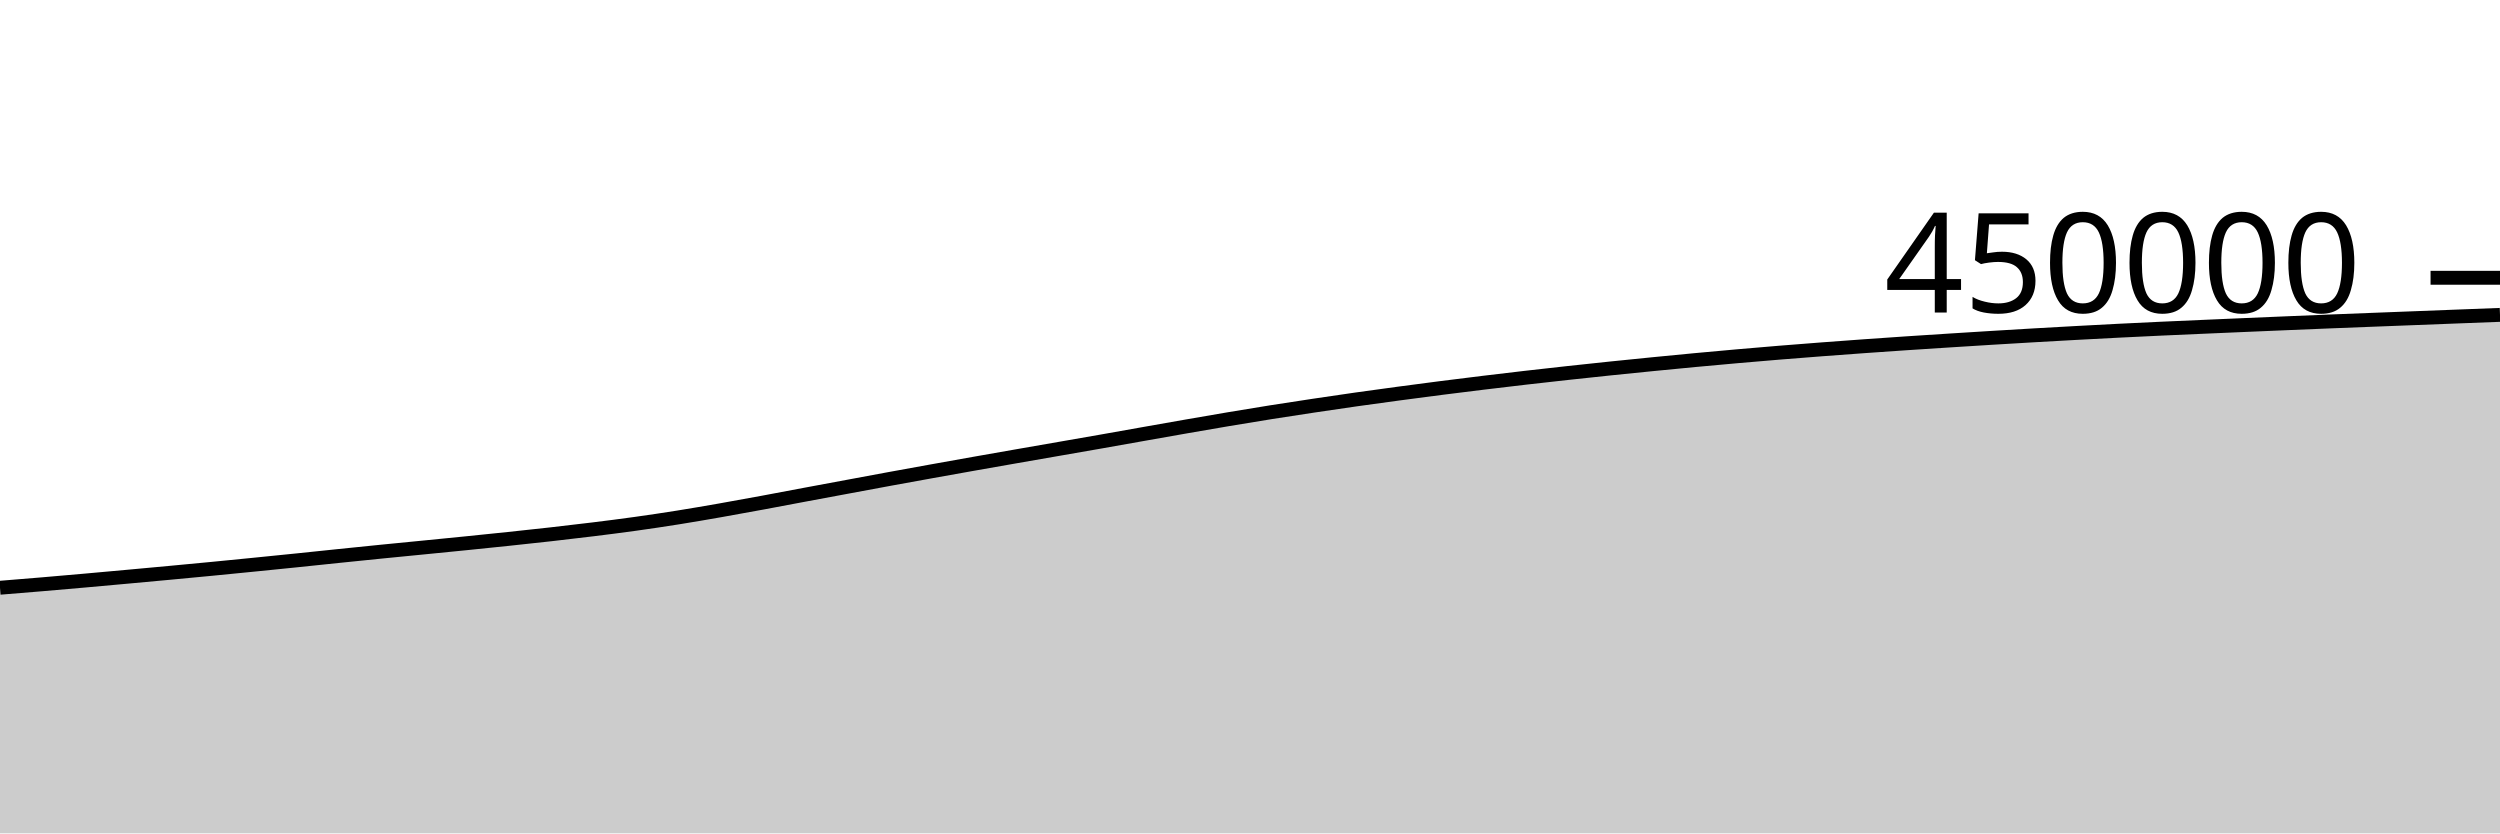
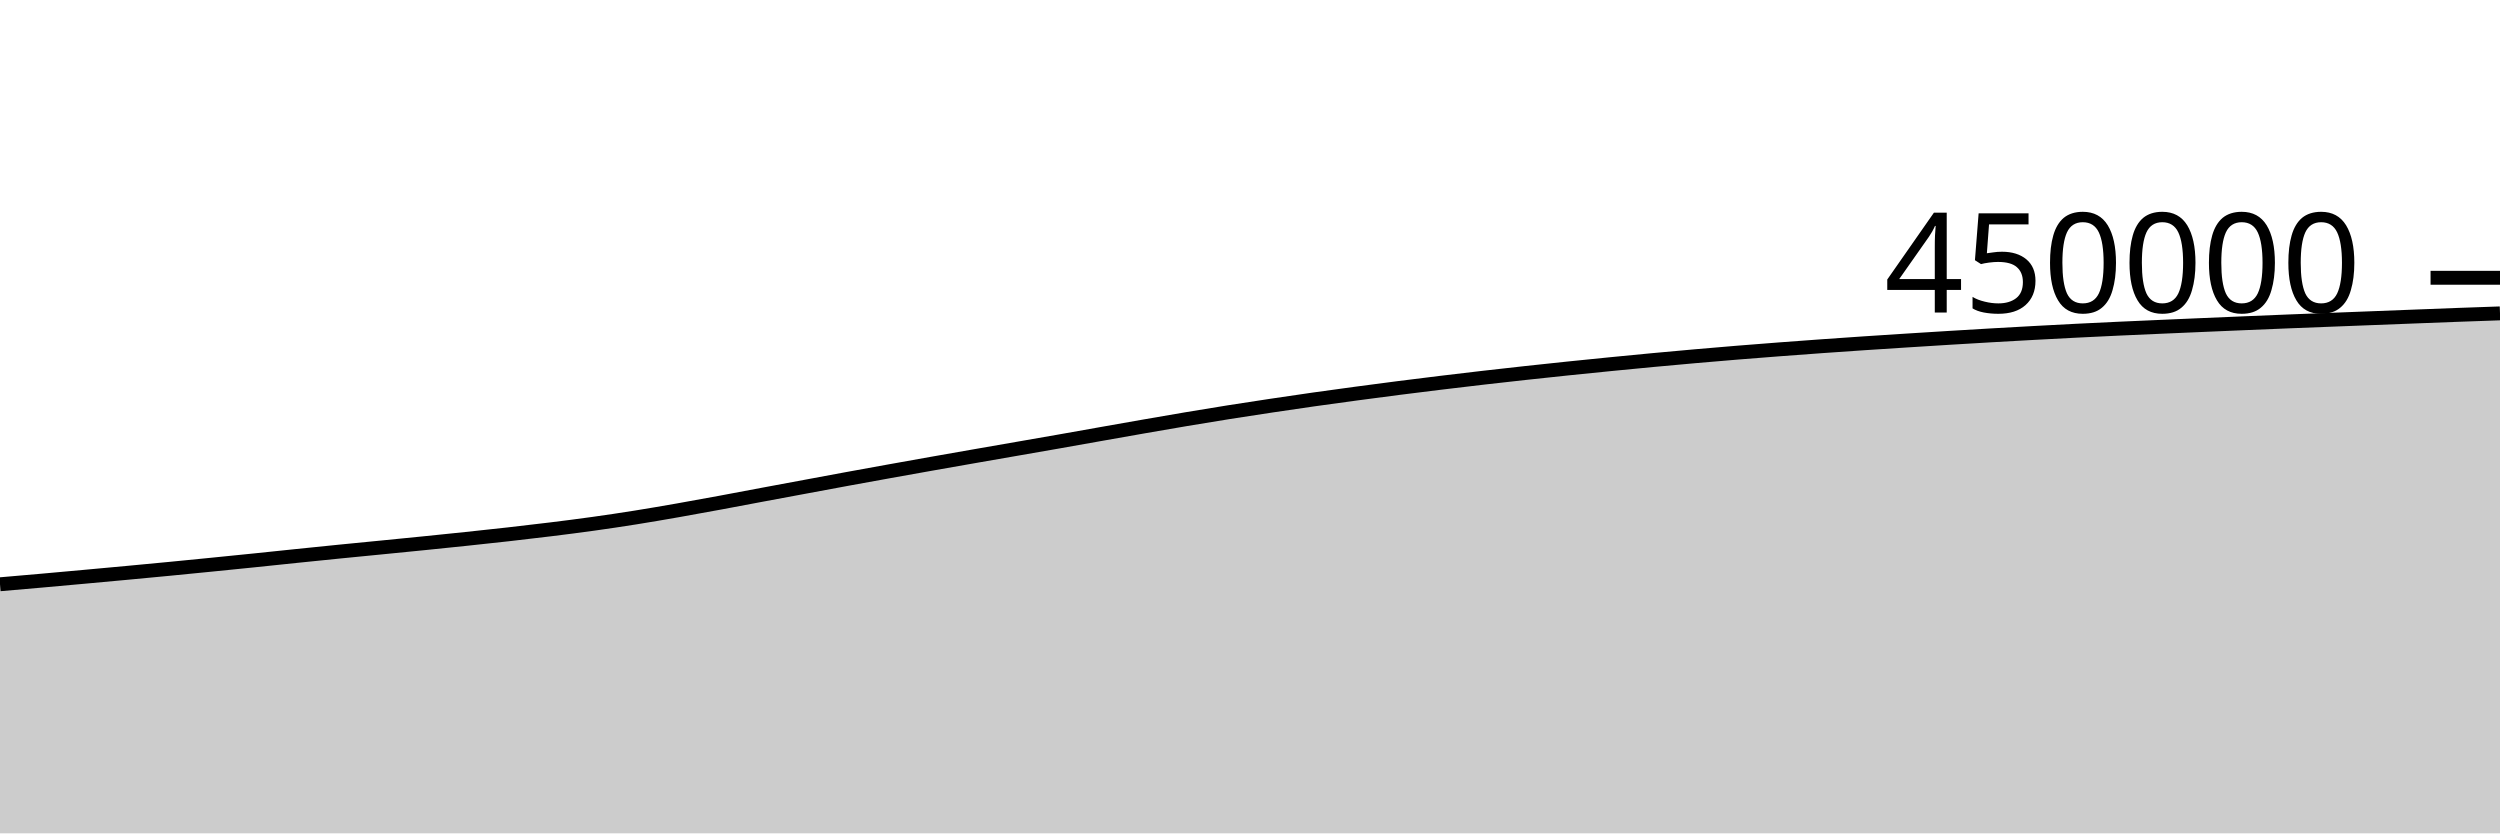
<svg xmlns="http://www.w3.org/2000/svg" viewBox="0 0 180 60">
  <g transform="translate(0,20)">
-     <path class="area" fill="rgba(0, 0, 0, 0.2)" d="M0,22.318C1.017,22.236,2.034,22.153,3.051,22.067C4.068,21.981,5.085,21.892,6.102,21.802C7.119,21.712,8.136,21.619,9.153,21.526C10.169,21.434,11.186,21.34,12.203,21.245C13.22,21.15,14.237,21.054,15.254,20.956C16.271,20.857,17.288,20.756,18.305,20.655C19.322,20.553,20.339,20.451,21.356,20.347C22.373,20.242,23.39,20.134,24.407,20.029C25.424,19.924,26.441,19.82,27.458,19.718C28.475,19.616,29.492,19.519,30.508,19.418C31.525,19.318,32.542,19.218,33.559,19.115C34.576,19.012,35.593,18.908,36.61,18.801C37.627,18.693,38.644,18.585,39.661,18.47C40.678,18.355,41.695,18.237,42.712,18.111C43.729,17.985,44.746,17.856,45.763,17.714C46.78,17.572,47.797,17.42,48.814,17.258C49.831,17.096,50.847,16.92,51.864,16.742C52.881,16.564,53.898,16.376,54.915,16.189C55.932,16.001,56.949,15.806,57.966,15.615C58.983,15.425,60,15.236,61.017,15.047C62.034,14.858,63.051,14.667,64.068,14.48C65.085,14.293,66.102,14.109,67.119,13.926C68.136,13.742,69.153,13.561,70.169,13.381C71.186,13.201,72.203,13.023,73.22,12.845C74.237,12.667,75.254,12.491,76.271,12.314C77.288,12.136,78.305,11.961,79.322,11.782C80.339,11.603,81.356,11.42,82.373,11.24C83.39,11.06,84.407,10.879,85.424,10.702C86.441,10.525,87.458,10.347,88.475,10.177C89.492,10.006,90.508,9.839,91.525,9.677C92.542,9.516,93.559,9.361,94.576,9.208C95.593,9.055,96.61,8.905,97.627,8.761C98.644,8.616,99.661,8.478,100.678,8.341C101.695,8.205,102.712,8.071,103.729,7.94C104.746,7.81,105.763,7.683,106.78,7.56C107.797,7.436,108.814,7.315,109.831,7.198C110.847,7.081,111.864,6.967,112.881,6.856C113.898,6.744,114.915,6.636,115.932,6.531C116.949,6.425,117.966,6.323,118.983,6.222C120,6.122,121.017,6.022,122.034,5.927C123.051,5.831,124.068,5.74,125.085,5.65C126.102,5.561,127.119,5.474,128.136,5.391C129.153,5.308,130.169,5.228,131.186,5.151C132.203,5.074,133.22,4.999,134.237,4.926C135.254,4.853,136.271,4.783,137.288,4.715C138.305,4.646,139.322,4.581,140.339,4.517C141.356,4.452,142.373,4.388,143.39,4.326C144.407,4.264,145.424,4.203,146.441,4.144C147.458,4.086,148.475,4.028,149.492,3.973C150.508,3.917,151.525,3.863,152.542,3.812C153.559,3.761,154.576,3.712,155.593,3.665C156.61,3.618,157.627,3.574,158.644,3.53C159.661,3.485,160.678,3.441,161.695,3.398C162.712,3.354,163.729,3.311,164.746,3.269C165.763,3.227,166.78,3.184,167.797,3.143C168.814,3.103,169.831,3.063,170.847,3.024C171.864,2.984,172.881,2.945,173.898,2.906C174.915,2.866,175.932,2.827,176.949,2.788C177.966,2.748,178.983,2.71,180,2.671L180,40C178.983,40,177.966,40,176.949,40C175.932,40,174.915,40,173.898,40C172.881,40,171.864,40,170.847,40C169.831,40,168.814,40,167.797,40C166.78,40,165.763,40,164.746,40C163.729,40,162.712,40,161.695,40C160.678,40,159.661,40,158.644,40C157.627,40,156.61,40,155.593,40C154.576,40,153.559,40,152.542,40C151.525,40,150.508,40,149.492,40C148.475,40,147.458,40,146.441,40C145.424,40,144.407,40,143.39,40C142.373,40,141.356,40,140.339,40C139.322,40,138.305,40,137.288,40C136.271,40,135.254,40,134.237,40C133.22,40,132.203,40,131.186,40C130.169,40,129.153,40,128.136,40C127.119,40,126.102,40,125.085,40C124.068,40,123.051,40,122.034,40C121.017,40,120,40,118.983,40C117.966,40,116.949,40,115.932,40C114.915,40,113.898,40,112.881,40C111.864,40,110.847,40,109.831,40C108.814,40,107.797,40,106.78,40C105.763,40,104.746,40,103.729,40C102.712,40,101.695,40,100.678,40C99.661,40,98.644,40,97.627,40C96.61,40,95.593,40,94.576,40C93.559,40,92.542,40,91.525,40C90.508,40,89.492,40,88.475,40C87.458,40,86.441,40,85.424,40C84.407,40,83.39,40,82.373,40C81.356,40,80.339,40,79.322,40C78.305,40,77.288,40,76.271,40C75.254,40,74.237,40,73.22,40C72.203,40,71.186,40,70.169,40C69.153,40,68.136,40,67.119,40C66.102,40,65.085,40,64.068,40C63.051,40,62.034,40,61.017,40C60,40,58.983,40,57.966,40C56.949,40,55.932,40,54.915,40C53.898,40,52.881,40,51.864,40C50.847,40,49.831,40,48.814,40C47.797,40,46.78,40,45.763,40C44.746,40,43.729,40,42.712,40C41.695,40,40.678,40,39.661,40C38.644,40,37.627,40,36.61,40C35.593,40,34.576,40,33.559,40C32.542,40,31.525,40,30.508,40C29.492,40,28.475,40,27.458,40C26.441,40,25.424,40,24.407,40C23.39,40,22.373,40,21.356,40C20.339,40,19.322,40,18.305,40C17.288,40,16.271,40,15.254,40C14.237,40,13.22,40,12.203,40C11.186,40,10.169,40,9.153,40C8.136,40,7.119,40,6.102,40C5.085,40,4.068,40,3.051,40C2.034,40,1.017,40,0,40Z" />
-     <path class="line" stroke="black" fill="none" d="M0,22.318C1.017,22.236,2.034,22.153,3.051,22.067C4.068,21.981,5.085,21.892,6.102,21.802C7.119,21.712,8.136,21.619,9.153,21.526C10.169,21.434,11.186,21.34,12.203,21.245C13.22,21.15,14.237,21.054,15.254,20.956C16.271,20.857,17.288,20.756,18.305,20.655C19.322,20.553,20.339,20.451,21.356,20.347C22.373,20.242,23.39,20.134,24.407,20.029C25.424,19.924,26.441,19.82,27.458,19.718C28.475,19.616,29.492,19.519,30.508,19.418C31.525,19.318,32.542,19.218,33.559,19.115C34.576,19.012,35.593,18.908,36.61,18.801C37.627,18.693,38.644,18.585,39.661,18.47C40.678,18.355,41.695,18.237,42.712,18.111C43.729,17.985,44.746,17.856,45.763,17.714C46.78,17.572,47.797,17.42,48.814,17.258C49.831,17.096,50.847,16.92,51.864,16.742C52.881,16.564,53.898,16.376,54.915,16.189C55.932,16.001,56.949,15.806,57.966,15.615C58.983,15.425,60,15.236,61.017,15.047C62.034,14.858,63.051,14.667,64.068,14.48C65.085,14.293,66.102,14.109,67.119,13.926C68.136,13.742,69.153,13.561,70.169,13.381C71.186,13.201,72.203,13.023,73.22,12.845C74.237,12.667,75.254,12.491,76.271,12.314C77.288,12.136,78.305,11.961,79.322,11.782C80.339,11.603,81.356,11.42,82.373,11.24C83.39,11.06,84.407,10.879,85.424,10.702C86.441,10.525,87.458,10.347,88.475,10.177C89.492,10.006,90.508,9.839,91.525,9.677C92.542,9.516,93.559,9.361,94.576,9.208C95.593,9.055,96.61,8.905,97.627,8.761C98.644,8.616,99.661,8.478,100.678,8.341C101.695,8.205,102.712,8.071,103.729,7.94C104.746,7.81,105.763,7.683,106.78,7.56C107.797,7.436,108.814,7.315,109.831,7.198C110.847,7.081,111.864,6.967,112.881,6.856C113.898,6.744,114.915,6.636,115.932,6.531C116.949,6.425,117.966,6.323,118.983,6.222C120,6.122,121.017,6.022,122.034,5.927C123.051,5.831,124.068,5.74,125.085,5.65C126.102,5.561,127.119,5.474,128.136,5.391C129.153,5.308,130.169,5.228,131.186,5.151C132.203,5.074,133.22,4.999,134.237,4.926C135.254,4.853,136.271,4.783,137.288,4.715C138.305,4.646,139.322,4.581,140.339,4.517C141.356,4.452,142.373,4.388,143.39,4.326C144.407,4.264,145.424,4.203,146.441,4.144C147.458,4.086,148.475,4.028,149.492,3.973C150.508,3.917,151.525,3.863,152.542,3.812C153.559,3.761,154.576,3.712,155.593,3.665C156.61,3.618,157.627,3.574,158.644,3.53C159.661,3.485,160.678,3.441,161.695,3.398C162.712,3.354,163.729,3.311,164.746,3.269C165.763,3.227,166.78,3.184,167.797,3.143C168.814,3.103,169.831,3.063,170.847,3.024C171.864,2.984,172.881,2.945,173.898,2.906C174.915,2.866,175.932,2.827,176.949,2.788C177.966,2.748,178.983,2.71,180,2.671" />
+     <path class="area" fill="rgba(0, 0, 0, 0.2)" d="M0,22.067C1.017,21.979,2.034,21.892,3.051,21.802C4.068,21.712,5.085,21.619,6.102,21.526C7.119,21.434,8.136,21.34,9.153,21.245C10.169,21.15,11.186,21.054,12.203,20.956C13.22,20.857,14.237,20.756,15.254,20.655C16.271,20.553,17.288,20.451,18.305,20.347C19.322,20.242,20.339,20.134,21.356,20.029C22.373,19.924,23.39,19.82,24.407,19.718C25.424,19.616,26.441,19.519,27.458,19.418C28.475,19.318,29.492,19.218,30.508,19.115C31.525,19.012,32.542,18.908,33.559,18.801C34.576,18.693,35.593,18.585,36.61,18.47C37.627,18.355,38.644,18.237,39.661,18.111C40.678,17.985,41.695,17.856,42.712,17.714C43.729,17.572,44.746,17.42,45.763,17.258C46.78,17.096,47.797,16.92,48.814,16.742C49.831,16.564,50.847,16.376,51.864,16.189C52.881,16.001,53.898,15.806,54.915,15.615C55.932,15.425,56.949,15.236,57.966,15.047C58.983,14.858,60,14.667,61.017,14.48C62.034,14.293,63.051,14.109,64.068,13.926C65.085,13.742,66.102,13.561,67.119,13.381C68.136,13.201,69.153,13.023,70.169,12.845C71.186,12.667,72.203,12.491,73.22,12.314C74.237,12.136,75.254,11.961,76.271,11.782C77.288,11.603,78.305,11.42,79.322,11.24C80.339,11.06,81.356,10.879,82.373,10.702C83.39,10.525,84.407,10.347,85.424,10.177C86.441,10.006,87.458,9.839,88.475,9.677C89.492,9.516,90.508,9.361,91.525,9.208C92.542,9.055,93.559,8.905,94.576,8.761C95.593,8.616,96.61,8.478,97.627,8.341C98.644,8.205,99.661,8.071,100.678,7.94C101.695,7.81,102.712,7.683,103.729,7.56C104.746,7.436,105.763,7.315,106.78,7.198C107.797,7.081,108.814,6.967,109.831,6.856C110.847,6.744,111.864,6.636,112.881,6.531C113.898,6.425,114.915,6.323,115.932,6.222C116.949,6.122,117.966,6.022,118.983,5.927C120,5.831,121.017,5.74,122.034,5.65C123.051,5.561,124.068,5.474,125.085,5.391C126.102,5.308,127.119,5.228,128.136,5.151C129.153,5.074,130.169,4.999,131.186,4.926C132.203,4.853,133.22,4.783,134.237,4.715C135.254,4.646,136.271,4.581,137.288,4.517C138.305,4.452,139.322,4.388,140.339,4.326C141.356,4.264,142.373,4.203,143.39,4.144C144.407,4.086,145.424,4.028,146.441,3.973C147.458,3.917,148.475,3.863,149.492,3.812C150.508,3.761,151.525,3.712,152.542,3.665C153.559,3.618,154.576,3.574,155.593,3.53C156.61,3.485,157.627,3.441,158.644,3.398C159.661,3.354,160.678,3.311,161.695,3.269C162.712,3.227,163.729,3.184,164.746,3.143C165.763,3.103,166.78,3.063,167.797,3.024C168.814,2.984,169.831,2.945,170.847,2.906C171.864,2.866,172.881,2.827,173.898,2.788C174.915,2.748,175.932,2.709,176.949,2.671C177.966,2.634,178.983,2.599,180,2.563L180,40C178.983,40,177.966,40,176.949,40C175.932,40,174.915,40,173.898,40C172.881,40,171.864,40,170.847,40C169.831,40,168.814,40,167.797,40C166.78,40,165.763,40,164.746,40C163.729,40,162.712,40,161.695,40C160.678,40,159.661,40,158.644,40C157.627,40,156.61,40,155.593,40C154.576,40,153.559,40,152.542,40C151.525,40,150.508,40,149.492,40C148.475,40,147.458,40,146.441,40C145.424,40,144.407,40,143.39,40C142.373,40,141.356,40,140.339,40C139.322,40,138.305,40,137.288,40C136.271,40,135.254,40,134.237,40C133.22,40,132.203,40,131.186,40C130.169,40,129.153,40,128.136,40C127.119,40,126.102,40,125.085,40C124.068,40,123.051,40,122.034,40C121.017,40,120,40,118.983,40C117.966,40,116.949,40,115.932,40C114.915,40,113.898,40,112.881,40C111.864,40,110.847,40,109.831,40C108.814,40,107.797,40,106.78,40C105.763,40,104.746,40,103.729,40C102.712,40,101.695,40,100.678,40C99.661,40,98.644,40,97.627,40C96.61,40,95.593,40,94.576,40C93.559,40,92.542,40,91.525,40C90.508,40,89.492,40,88.475,40C87.458,40,86.441,40,85.424,40C84.407,40,83.39,40,82.373,40C81.356,40,80.339,40,79.322,40C78.305,40,77.288,40,76.271,40C75.254,40,74.237,40,73.22,40C72.203,40,71.186,40,70.169,40C69.153,40,68.136,40,67.119,40C66.102,40,65.085,40,64.068,40C63.051,40,62.034,40,61.017,40C60,40,58.983,40,57.966,40C56.949,40,55.932,40,54.915,40C53.898,40,52.881,40,51.864,40C50.847,40,49.831,40,48.814,40C47.797,40,46.78,40,45.763,40C44.746,40,43.729,40,42.712,40C41.695,40,40.678,40,39.661,40C38.644,40,37.627,40,36.61,40C35.593,40,34.576,40,33.559,40C32.542,40,31.525,40,30.508,40C29.492,40,28.475,40,27.458,40C26.441,40,25.424,40,24.407,40C23.39,40,22.373,40,21.356,40C20.339,40,19.322,40,18.305,40C17.288,40,16.271,40,15.254,40C14.237,40,13.22,40,12.203,40C11.186,40,10.169,40,9.153,40C8.136,40,7.119,40,6.102,40C5.085,40,4.068,40,3.051,40C2.034,40,1.017,40,0,40Z" />
+     <path class="line" stroke="black" fill="none" d="M0,22.067C1.017,21.979,2.034,21.892,3.051,21.802C4.068,21.712,5.085,21.619,6.102,21.526C7.119,21.434,8.136,21.34,9.153,21.245C10.169,21.15,11.186,21.054,12.203,20.956C13.22,20.857,14.237,20.756,15.254,20.655C16.271,20.553,17.288,20.451,18.305,20.347C19.322,20.242,20.339,20.134,21.356,20.029C22.373,19.924,23.39,19.82,24.407,19.718C25.424,19.616,26.441,19.519,27.458,19.418C28.475,19.318,29.492,19.218,30.508,19.115C31.525,19.012,32.542,18.908,33.559,18.801C34.576,18.693,35.593,18.585,36.61,18.47C37.627,18.355,38.644,18.237,39.661,18.111C40.678,17.985,41.695,17.856,42.712,17.714C43.729,17.572,44.746,17.42,45.763,17.258C46.78,17.096,47.797,16.92,48.814,16.742C49.831,16.564,50.847,16.376,51.864,16.189C52.881,16.001,53.898,15.806,54.915,15.615C55.932,15.425,56.949,15.236,57.966,15.047C58.983,14.858,60,14.667,61.017,14.48C62.034,14.293,63.051,14.109,64.068,13.926C65.085,13.742,66.102,13.561,67.119,13.381C68.136,13.201,69.153,13.023,70.169,12.845C71.186,12.667,72.203,12.491,73.22,12.314C74.237,12.136,75.254,11.961,76.271,11.782C77.288,11.603,78.305,11.42,79.322,11.24C80.339,11.06,81.356,10.879,82.373,10.702C83.39,10.525,84.407,10.347,85.424,10.177C86.441,10.006,87.458,9.839,88.475,9.677C89.492,9.516,90.508,9.361,91.525,9.208C92.542,9.055,93.559,8.905,94.576,8.761C95.593,8.616,96.61,8.478,97.627,8.341C98.644,8.205,99.661,8.071,100.678,7.94C101.695,7.81,102.712,7.683,103.729,7.56C104.746,7.436,105.763,7.315,106.78,7.198C107.797,7.081,108.814,6.967,109.831,6.856C110.847,6.744,111.864,6.636,112.881,6.531C113.898,6.425,114.915,6.323,115.932,6.222C116.949,6.122,117.966,6.022,118.983,5.927C120,5.831,121.017,5.74,122.034,5.65C123.051,5.561,124.068,5.474,125.085,5.391C126.102,5.308,127.119,5.228,128.136,5.151C129.153,5.074,130.169,4.999,131.186,4.926C132.203,4.853,133.22,4.783,134.237,4.715C135.254,4.646,136.271,4.581,137.288,4.517C138.305,4.452,139.322,4.388,140.339,4.326C141.356,4.264,142.373,4.203,143.39,4.144C144.407,4.086,145.424,4.028,146.441,3.973C147.458,3.917,148.475,3.863,149.492,3.812C150.508,3.761,151.525,3.712,152.542,3.665C153.559,3.618,154.576,3.574,155.593,3.53C156.61,3.485,157.627,3.441,158.644,3.398C159.661,3.354,160.678,3.311,161.695,3.269C162.712,3.227,163.729,3.184,164.746,3.143C165.763,3.103,166.78,3.063,167.797,3.024C168.814,2.984,169.831,2.945,170.847,2.906C171.864,2.866,172.881,2.827,173.898,2.788C174.915,2.748,175.932,2.709,176.949,2.671C177.966,2.634,178.983,2.599,180,2.563" />
    <path class="axis-ceiling" stroke-width="1" stroke="black" fill="none" d="M175,0L180,0" />
    <text class="axis-ceiling-label" font-family="sans-serif" text-anchor="end" font-size="10px" x="170" y="2.5">450000</text>
  </g>
</svg>
